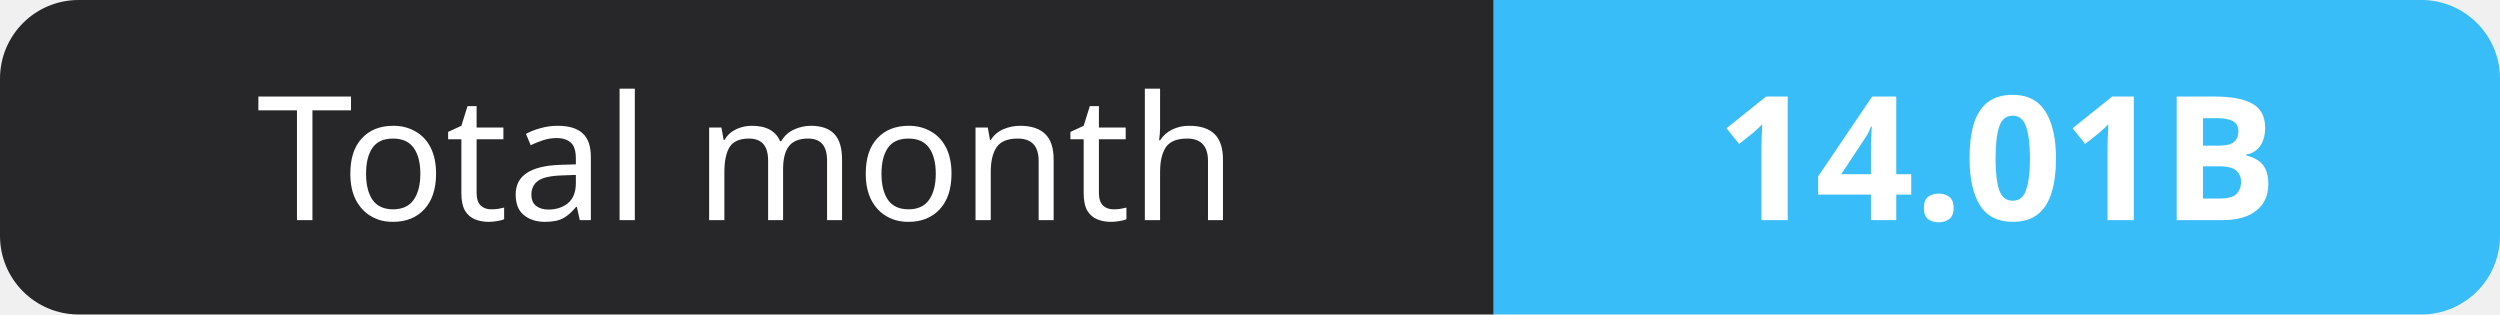
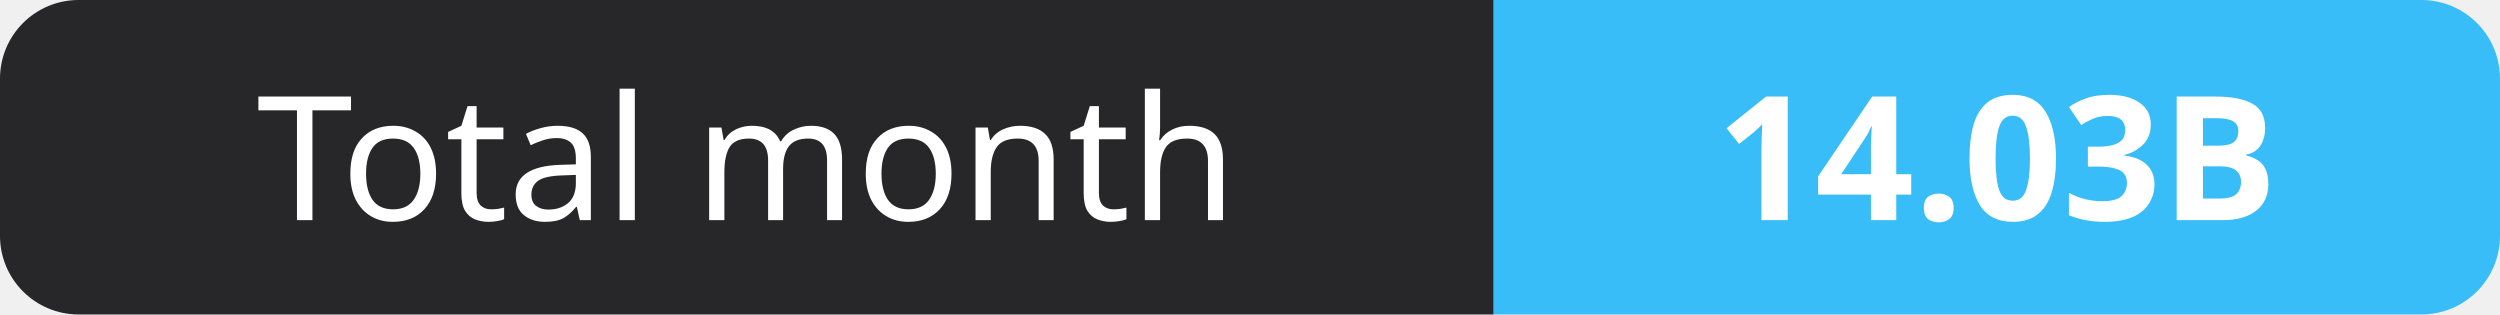
- <svg xmlns="http://www.w3.org/2000/svg" width="159" height="20" role="img" aria-label="Total month: 14.01B">
+ <svg xmlns="http://www.w3.org/2000/svg" width="159" height="20" role="img" aria-label="Total month: 14.03B">
  <clipPath id="r">
    <rect width="159" height="20" rx="5" fill="#fff" />
  </clipPath>
  <g clip-path="url(#r)">
    <rect width="95" height="20" fill="#27272a" />
    <rect x="95" width="64" height="20" fill="#38bdf8" />
  </g>
  <g fill="#fff" text-anchor="middle" font-family="Verdana,Geneva,sans-serif" font-size="11">
    <text x="47.5" y="14">Total month</text>
-     <text x="127.0" y="14" font-weight="700">14.01B</text>
+     <text x="127.0" y="14" font-weight="700">14.03B</text>
  </g>
</svg>
